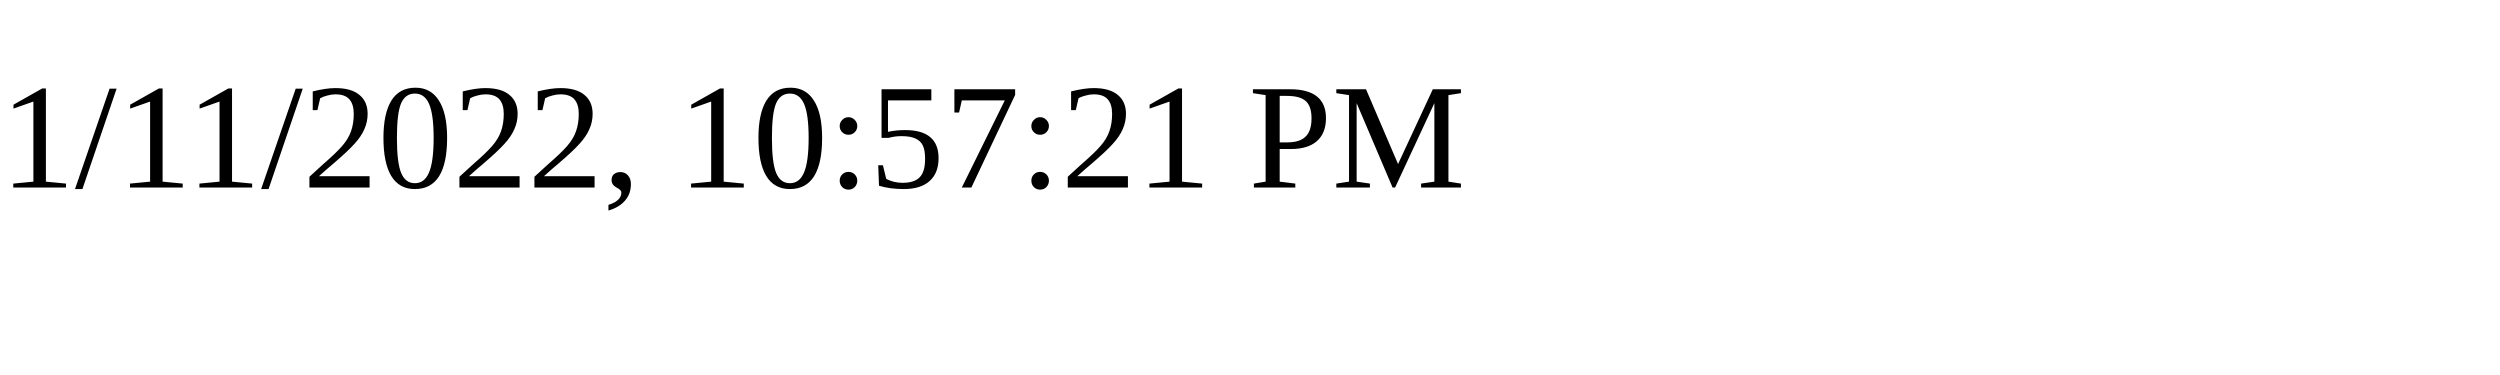
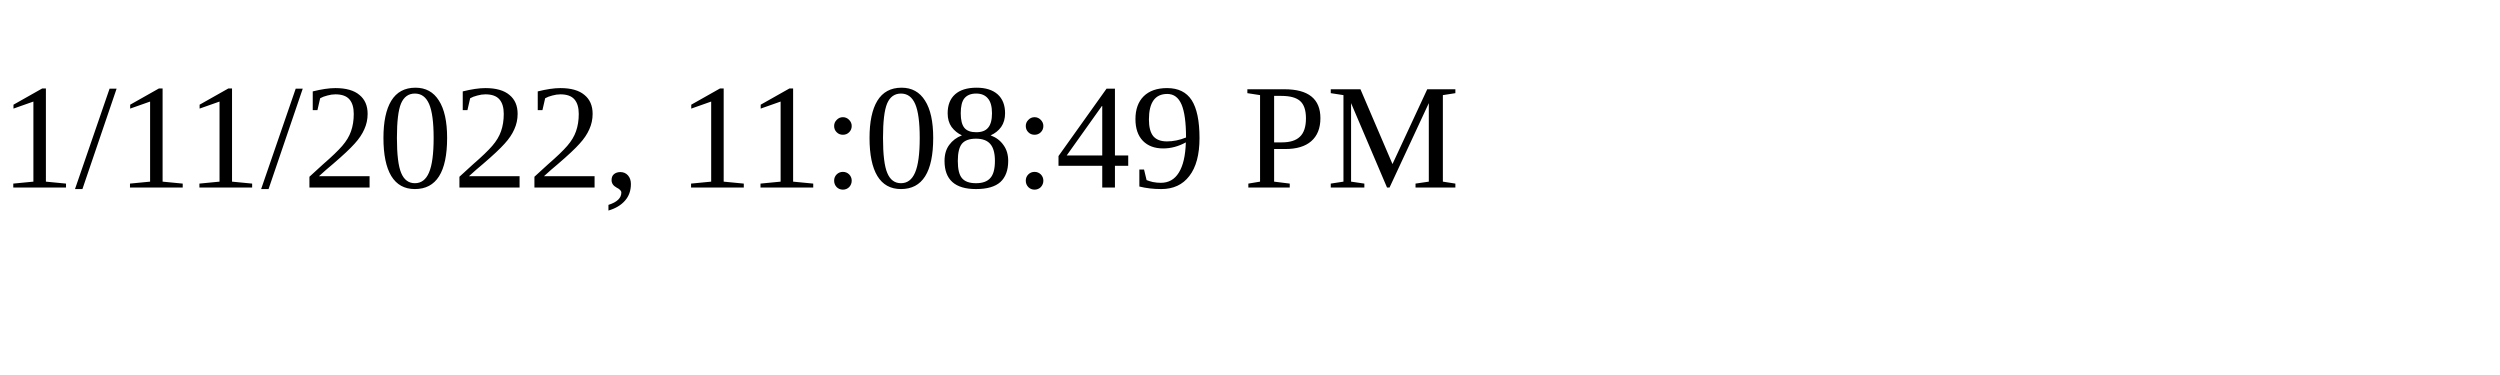
<svg xmlns="http://www.w3.org/2000/svg" height="30" width="200">
-   <text x="0" y="15">1/11/2022, 10:57:21 PM</text>
+   <text x="0" y="15">1/11/2022, 11:08:49 PM</text>
</svg>
